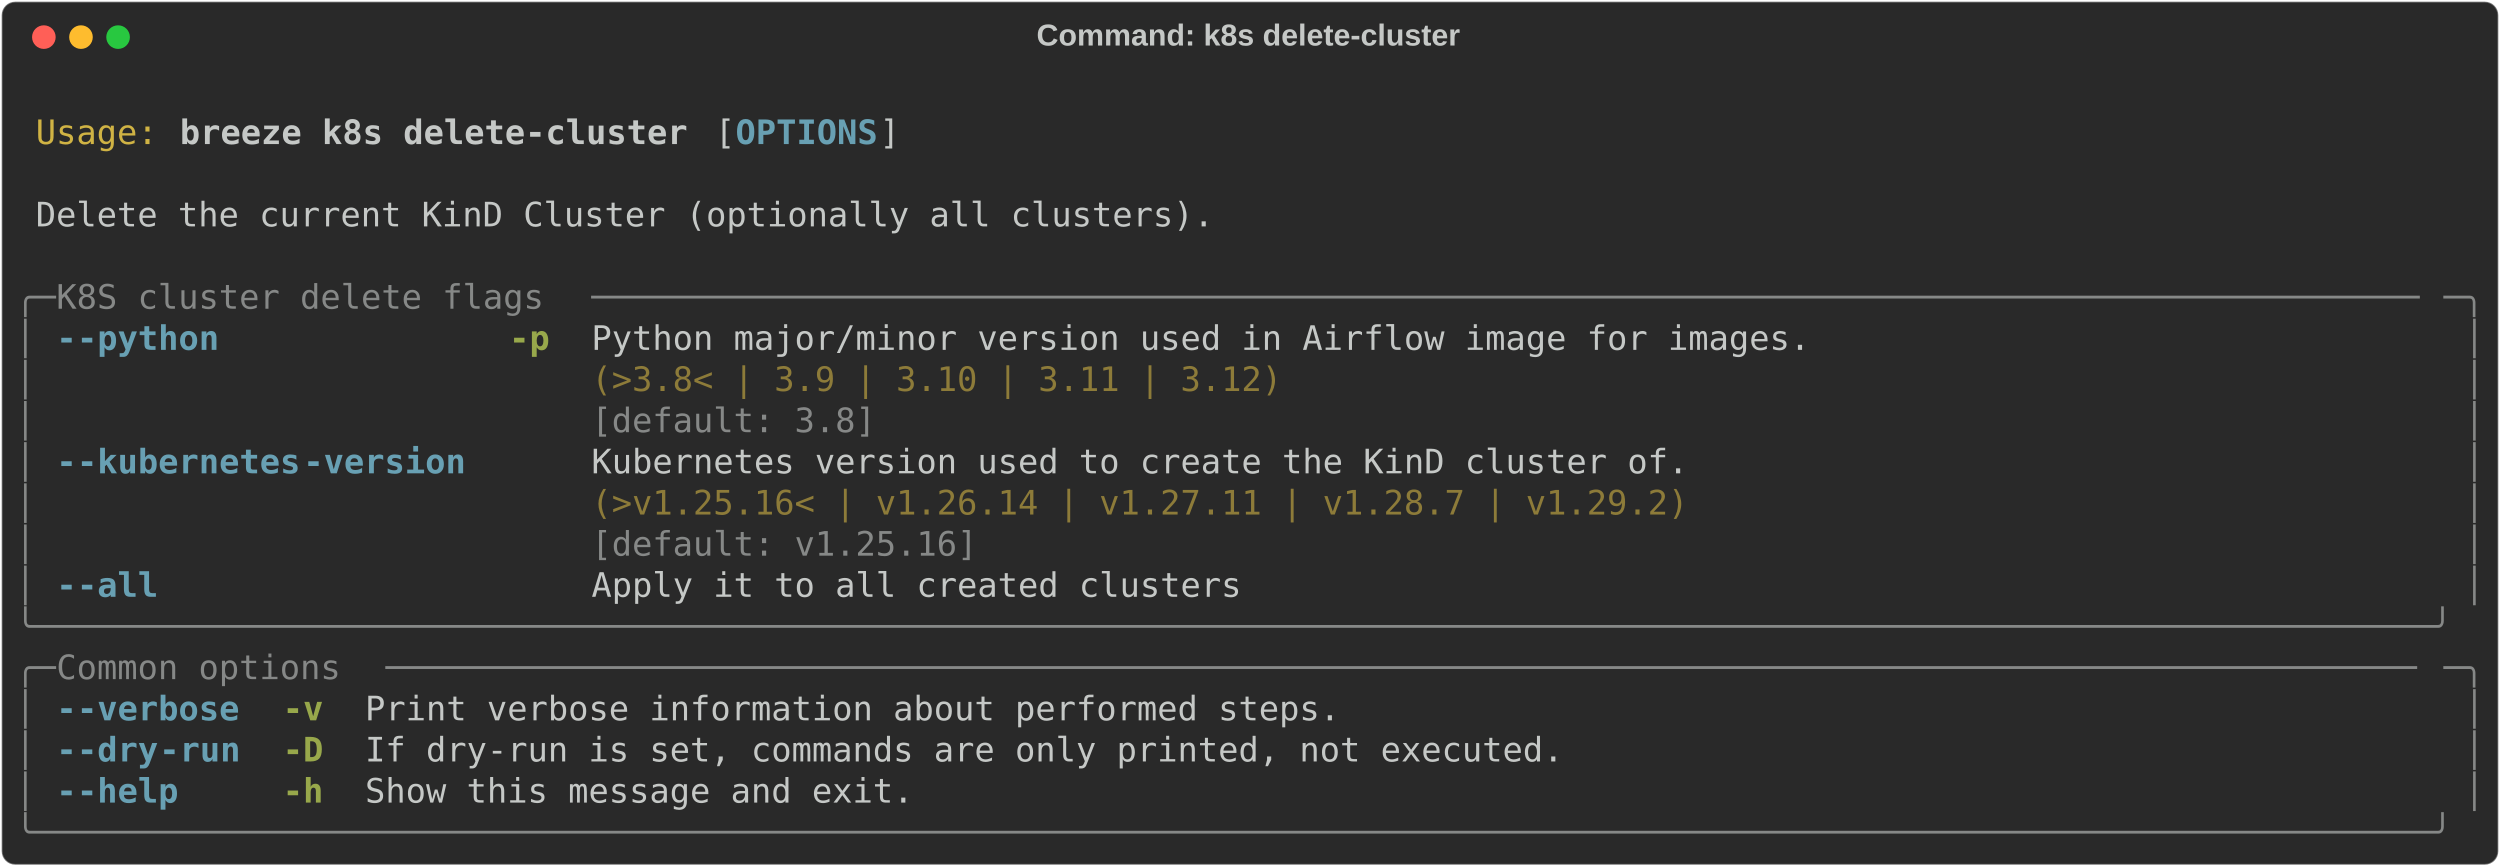
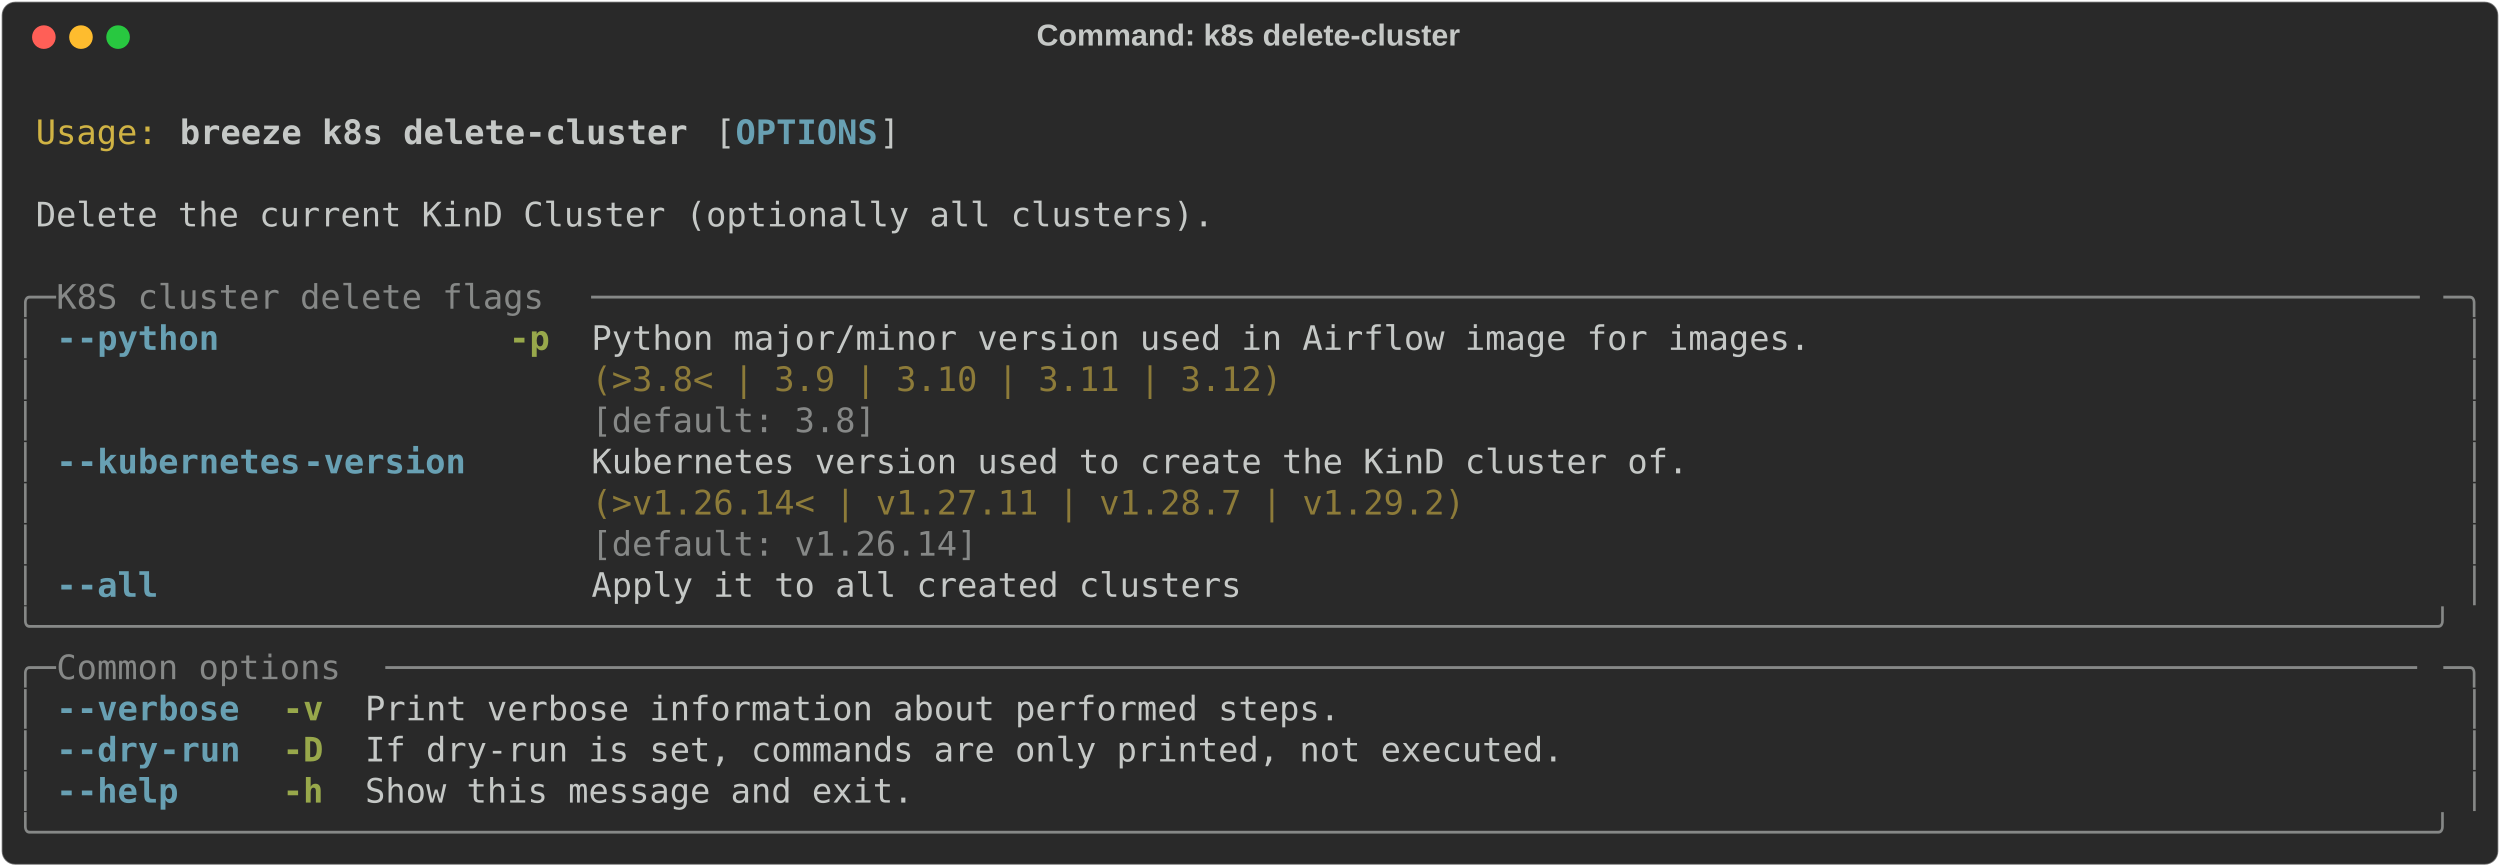
<svg xmlns="http://www.w3.org/2000/svg" class="rich-terminal" viewBox="0 0 1482 513.6">
  <style>

    @font-face {
        font-family: "Fira Code";
        src: local("FiraCode-Regular"),
                url("https://cdnjs.cloudflare.com/ajax/libs/firacode/6.2.0/woff2/FiraCode-Regular.woff2") format("woff2"),
                url("https://cdnjs.cloudflare.com/ajax/libs/firacode/6.2.0/woff/FiraCode-Regular.woff") format("woff");
        font-style: normal;
        font-weight: 400;
    }
    @font-face {
        font-family: "Fira Code";
        src: local("FiraCode-Bold"),
                url("https://cdnjs.cloudflare.com/ajax/libs/firacode/6.2.0/woff2/FiraCode-Bold.woff2") format("woff2"),
                url("https://cdnjs.cloudflare.com/ajax/libs/firacode/6.2.0/woff/FiraCode-Bold.woff") format("woff");
        font-style: bold;
        font-weight: 700;
    }

    .breeze-k8s-delete-cluster-matrix {
        font-family: Fira Code, monospace;
        font-size: 20px;
        line-height: 24.4px;
        font-variant-east-asian: full-width;
    }

    .breeze-k8s-delete-cluster-title {
        font-size: 18px;
        font-weight: bold;
        font-family: arial;
    }

    .breeze-k8s-delete-cluster-r1 { fill: #c5c8c6 }
.breeze-k8s-delete-cluster-r2 { fill: #d0b344 }
.breeze-k8s-delete-cluster-r3 { fill: #c5c8c6;font-weight: bold }
.breeze-k8s-delete-cluster-r4 { fill: #68a0b3;font-weight: bold }
.breeze-k8s-delete-cluster-r5 { fill: #868887 }
.breeze-k8s-delete-cluster-r6 { fill: #98a84b;font-weight: bold }
.breeze-k8s-delete-cluster-r7 { fill: #8d7b39 }
    </style>
  <defs>
    <clipPath id="breeze-k8s-delete-cluster-clip-terminal">
      <rect x="0" y="0" width="1463.0" height="462.6" />
    </clipPath>
    <clipPath id="breeze-k8s-delete-cluster-line-0">
      <rect x="0" y="1.5" width="1464" height="24.65" />
    </clipPath>
    <clipPath id="breeze-k8s-delete-cluster-line-1">
      <rect x="0" y="25.9" width="1464" height="24.65" />
    </clipPath>
    <clipPath id="breeze-k8s-delete-cluster-line-2">
      <rect x="0" y="50.3" width="1464" height="24.65" />
    </clipPath>
    <clipPath id="breeze-k8s-delete-cluster-line-3">
      <rect x="0" y="74.7" width="1464" height="24.65" />
    </clipPath>
    <clipPath id="breeze-k8s-delete-cluster-line-4">
      <rect x="0" y="99.1" width="1464" height="24.65" />
    </clipPath>
    <clipPath id="breeze-k8s-delete-cluster-line-5">
      <rect x="0" y="123.5" width="1464" height="24.65" />
    </clipPath>
    <clipPath id="breeze-k8s-delete-cluster-line-6">
      <rect x="0" y="147.9" width="1464" height="24.65" />
    </clipPath>
    <clipPath id="breeze-k8s-delete-cluster-line-7">
      <rect x="0" y="172.3" width="1464" height="24.65" />
    </clipPath>
    <clipPath id="breeze-k8s-delete-cluster-line-8">
      <rect x="0" y="196.7" width="1464" height="24.65" />
    </clipPath>
    <clipPath id="breeze-k8s-delete-cluster-line-9">
      <rect x="0" y="221.1" width="1464" height="24.65" />
    </clipPath>
    <clipPath id="breeze-k8s-delete-cluster-line-10">
      <rect x="0" y="245.5" width="1464" height="24.65" />
    </clipPath>
    <clipPath id="breeze-k8s-delete-cluster-line-11">
      <rect x="0" y="269.9" width="1464" height="24.65" />
    </clipPath>
    <clipPath id="breeze-k8s-delete-cluster-line-12">
      <rect x="0" y="294.3" width="1464" height="24.65" />
    </clipPath>
    <clipPath id="breeze-k8s-delete-cluster-line-13">
      <rect x="0" y="318.7" width="1464" height="24.65" />
    </clipPath>
    <clipPath id="breeze-k8s-delete-cluster-line-14">
      <rect x="0" y="343.1" width="1464" height="24.65" />
    </clipPath>
    <clipPath id="breeze-k8s-delete-cluster-line-15">
      <rect x="0" y="367.5" width="1464" height="24.65" />
    </clipPath>
    <clipPath id="breeze-k8s-delete-cluster-line-16">
      <rect x="0" y="391.9" width="1464" height="24.65" />
    </clipPath>
    <clipPath id="breeze-k8s-delete-cluster-line-17">
      <rect x="0" y="416.3" width="1464" height="24.65" />
    </clipPath>
  </defs>
  <rect fill="#292929" stroke="rgba(255,255,255,0.35)" stroke-width="1" x="1" y="1" width="1480" height="511.6" rx="8" />
  <text class="breeze-k8s-delete-cluster-title" fill="#c5c8c6" text-anchor="middle" x="740" y="27">Command: k8s delete-cluster</text>
  <g transform="translate(26,22)">
    <circle cx="0" cy="0" r="7" fill="#ff5f57" />
    <circle cx="22" cy="0" r="7" fill="#febc2e" />
    <circle cx="44" cy="0" r="7" fill="#28c840" />
  </g>
  <g transform="translate(9, 41)" clip-path="url(#breeze-k8s-delete-cluster-clip-terminal)">
    <g class="breeze-k8s-delete-cluster-matrix">
      <text class="breeze-k8s-delete-cluster-r1" x="1464" y="20" textLength="12.2" clip-path="url(#breeze-k8s-delete-cluster-line-0)">
</text>
      <text class="breeze-k8s-delete-cluster-r2" x="12.2" y="44.4" textLength="73.2" clip-path="url(#breeze-k8s-delete-cluster-line-1)">Usage:</text>
      <text class="breeze-k8s-delete-cluster-r3" x="97.6" y="44.4" textLength="305" clip-path="url(#breeze-k8s-delete-cluster-line-1)">breeze k8s delete-cluster</text>
      <text class="breeze-k8s-delete-cluster-r1" x="414.8" y="44.4" textLength="12.2" clip-path="url(#breeze-k8s-delete-cluster-line-1)">[</text>
      <text class="breeze-k8s-delete-cluster-r4" x="427" y="44.4" textLength="85.4" clip-path="url(#breeze-k8s-delete-cluster-line-1)">OPTIONS</text>
      <text class="breeze-k8s-delete-cluster-r1" x="512.4" y="44.4" textLength="12.2" clip-path="url(#breeze-k8s-delete-cluster-line-1)">]</text>
      <text class="breeze-k8s-delete-cluster-r1" x="1464" y="44.4" textLength="12.2" clip-path="url(#breeze-k8s-delete-cluster-line-1)">
</text>
      <text class="breeze-k8s-delete-cluster-r1" x="1464" y="68.8" textLength="12.2" clip-path="url(#breeze-k8s-delete-cluster-line-2)">
</text>
      <text class="breeze-k8s-delete-cluster-r1" x="12.2" y="93.2" textLength="707.6" clip-path="url(#breeze-k8s-delete-cluster-line-3)">Delete the current KinD Cluster (optionally all clusters).</text>
      <text class="breeze-k8s-delete-cluster-r1" x="1464" y="93.2" textLength="12.2" clip-path="url(#breeze-k8s-delete-cluster-line-3)">
</text>
      <text class="breeze-k8s-delete-cluster-r1" x="1464" y="117.6" textLength="12.2" clip-path="url(#breeze-k8s-delete-cluster-line-4)">
</text>
      <text class="breeze-k8s-delete-cluster-r5" x="0" y="142" textLength="24.4" clip-path="url(#breeze-k8s-delete-cluster-line-5)">╭─</text>
      <text class="breeze-k8s-delete-cluster-r5" x="24.4" y="142" textLength="317.2" clip-path="url(#breeze-k8s-delete-cluster-line-5)"> K8S cluster delete flags </text>
      <text class="breeze-k8s-delete-cluster-r5" x="341.6" y="142" textLength="1098" clip-path="url(#breeze-k8s-delete-cluster-line-5)">──────────────────────────────────────────────────────────────────────────────────────────</text>
      <text class="breeze-k8s-delete-cluster-r5" x="1439.6" y="142" textLength="24.4" clip-path="url(#breeze-k8s-delete-cluster-line-5)">─╮</text>
      <text class="breeze-k8s-delete-cluster-r1" x="1464" y="142" textLength="12.2" clip-path="url(#breeze-k8s-delete-cluster-line-5)">
</text>
      <text class="breeze-k8s-delete-cluster-r5" x="0" y="166.4" textLength="12.2" clip-path="url(#breeze-k8s-delete-cluster-line-6)">│</text>
      <text class="breeze-k8s-delete-cluster-r4" x="24.4" y="166.4" textLength="12.2" clip-path="url(#breeze-k8s-delete-cluster-line-6)">-</text>
      <text class="breeze-k8s-delete-cluster-r4" x="36.6" y="166.4" textLength="85.4" clip-path="url(#breeze-k8s-delete-cluster-line-6)">-python</text>
      <text class="breeze-k8s-delete-cluster-r6" x="292.8" y="166.4" textLength="24.4" clip-path="url(#breeze-k8s-delete-cluster-line-6)">-p</text>
      <text class="breeze-k8s-delete-cluster-r1" x="341.6" y="166.4" textLength="732" clip-path="url(#breeze-k8s-delete-cluster-line-6)">Python major/minor version used in Airflow image for images.</text>
      <text class="breeze-k8s-delete-cluster-r5" x="1451.8" y="166.4" textLength="12.2" clip-path="url(#breeze-k8s-delete-cluster-line-6)">│</text>
      <text class="breeze-k8s-delete-cluster-r1" x="1464" y="166.4" textLength="12.2" clip-path="url(#breeze-k8s-delete-cluster-line-6)">
</text>
      <text class="breeze-k8s-delete-cluster-r5" x="0" y="190.8" textLength="12.2" clip-path="url(#breeze-k8s-delete-cluster-line-7)">│</text>
      <text class="breeze-k8s-delete-cluster-r7" x="341.6" y="190.8" textLength="732" clip-path="url(#breeze-k8s-delete-cluster-line-7)">(&gt;3.8&lt; | 3.9 | 3.10 | 3.11 | 3.12)                          </text>
      <text class="breeze-k8s-delete-cluster-r5" x="1451.8" y="190.8" textLength="12.2" clip-path="url(#breeze-k8s-delete-cluster-line-7)">│</text>
      <text class="breeze-k8s-delete-cluster-r1" x="1464" y="190.8" textLength="12.2" clip-path="url(#breeze-k8s-delete-cluster-line-7)">
</text>
      <text class="breeze-k8s-delete-cluster-r5" x="0" y="215.2" textLength="12.2" clip-path="url(#breeze-k8s-delete-cluster-line-8)">│</text>
      <text class="breeze-k8s-delete-cluster-r5" x="341.6" y="215.2" textLength="732" clip-path="url(#breeze-k8s-delete-cluster-line-8)">[default: 3.8]                                              </text>
      <text class="breeze-k8s-delete-cluster-r5" x="1451.8" y="215.2" textLength="12.2" clip-path="url(#breeze-k8s-delete-cluster-line-8)">│</text>
      <text class="breeze-k8s-delete-cluster-r1" x="1464" y="215.2" textLength="12.2" clip-path="url(#breeze-k8s-delete-cluster-line-8)">
</text>
      <text class="breeze-k8s-delete-cluster-r5" x="0" y="239.6" textLength="12.2" clip-path="url(#breeze-k8s-delete-cluster-line-9)">│</text>
      <text class="breeze-k8s-delete-cluster-r4" x="24.4" y="239.6" textLength="12.2" clip-path="url(#breeze-k8s-delete-cluster-line-9)">-</text>
      <text class="breeze-k8s-delete-cluster-r4" x="36.6" y="239.6" textLength="134.2" clip-path="url(#breeze-k8s-delete-cluster-line-9)">-kubernetes</text>
      <text class="breeze-k8s-delete-cluster-r4" x="170.8" y="239.6" textLength="97.6" clip-path="url(#breeze-k8s-delete-cluster-line-9)">-version</text>
      <text class="breeze-k8s-delete-cluster-r1" x="341.6" y="239.6" textLength="658.8" clip-path="url(#breeze-k8s-delete-cluster-line-9)">Kubernetes version used to create the KinD cluster of.</text>
      <text class="breeze-k8s-delete-cluster-r5" x="1451.8" y="239.6" textLength="12.2" clip-path="url(#breeze-k8s-delete-cluster-line-9)">│</text>
      <text class="breeze-k8s-delete-cluster-r1" x="1464" y="239.6" textLength="12.2" clip-path="url(#breeze-k8s-delete-cluster-line-9)">
</text>
      <text class="breeze-k8s-delete-cluster-r5" x="0" y="264" textLength="12.2" clip-path="url(#breeze-k8s-delete-cluster-line-10)">│</text>
-       <text class="breeze-k8s-delete-cluster-r7" x="341.6" y="264" textLength="658.8" clip-path="url(#breeze-k8s-delete-cluster-line-10)">(&gt;v1.25.16&lt; | v1.26.14 | v1.27.11 | v1.28.7 | v1.29.2)</text>
+       <text class="breeze-k8s-delete-cluster-r7" x="341.6" y="264" textLength="658.8" clip-path="url(#breeze-k8s-delete-cluster-line-10)">(&gt;v1.26.14&lt; | v1.27.11 | v1.28.7 | v1.29.2)           </text>
      <text class="breeze-k8s-delete-cluster-r5" x="1451.8" y="264" textLength="12.2" clip-path="url(#breeze-k8s-delete-cluster-line-10)">│</text>
      <text class="breeze-k8s-delete-cluster-r1" x="1464" y="264" textLength="12.2" clip-path="url(#breeze-k8s-delete-cluster-line-10)">
</text>
      <text class="breeze-k8s-delete-cluster-r5" x="0" y="288.4" textLength="12.2" clip-path="url(#breeze-k8s-delete-cluster-line-11)">│</text>
-       <text class="breeze-k8s-delete-cluster-r5" x="341.6" y="288.4" textLength="658.8" clip-path="url(#breeze-k8s-delete-cluster-line-11)">[default: v1.25.16]                                   </text>
+       <text class="breeze-k8s-delete-cluster-r5" x="341.6" y="288.4" textLength="658.8" clip-path="url(#breeze-k8s-delete-cluster-line-11)">[default: v1.26.14]                                   </text>
      <text class="breeze-k8s-delete-cluster-r5" x="1451.8" y="288.4" textLength="12.2" clip-path="url(#breeze-k8s-delete-cluster-line-11)">│</text>
      <text class="breeze-k8s-delete-cluster-r1" x="1464" y="288.4" textLength="12.2" clip-path="url(#breeze-k8s-delete-cluster-line-11)">
</text>
      <text class="breeze-k8s-delete-cluster-r5" x="0" y="312.8" textLength="12.2" clip-path="url(#breeze-k8s-delete-cluster-line-12)">│</text>
      <text class="breeze-k8s-delete-cluster-r4" x="24.4" y="312.8" textLength="12.2" clip-path="url(#breeze-k8s-delete-cluster-line-12)">-</text>
      <text class="breeze-k8s-delete-cluster-r4" x="36.6" y="312.8" textLength="48.8" clip-path="url(#breeze-k8s-delete-cluster-line-12)">-all</text>
      <text class="breeze-k8s-delete-cluster-r1" x="341.6" y="312.8" textLength="390.4" clip-path="url(#breeze-k8s-delete-cluster-line-12)">Apply it to all created clusters</text>
      <text class="breeze-k8s-delete-cluster-r5" x="1451.8" y="312.8" textLength="12.2" clip-path="url(#breeze-k8s-delete-cluster-line-12)">│</text>
      <text class="breeze-k8s-delete-cluster-r1" x="1464" y="312.8" textLength="12.2" clip-path="url(#breeze-k8s-delete-cluster-line-12)">
</text>
      <text class="breeze-k8s-delete-cluster-r5" x="0" y="337.2" textLength="1464" clip-path="url(#breeze-k8s-delete-cluster-line-13)">╰──────────────────────────────────────────────────────────────────────────────────────────────────────────────────────╯</text>
      <text class="breeze-k8s-delete-cluster-r1" x="1464" y="337.2" textLength="12.2" clip-path="url(#breeze-k8s-delete-cluster-line-13)">
</text>
      <text class="breeze-k8s-delete-cluster-r5" x="0" y="361.6" textLength="24.4" clip-path="url(#breeze-k8s-delete-cluster-line-14)">╭─</text>
      <text class="breeze-k8s-delete-cluster-r5" x="24.4" y="361.6" textLength="195.2" clip-path="url(#breeze-k8s-delete-cluster-line-14)"> Common options </text>
      <text class="breeze-k8s-delete-cluster-r5" x="219.6" y="361.6" textLength="1220" clip-path="url(#breeze-k8s-delete-cluster-line-14)">────────────────────────────────────────────────────────────────────────────────────────────────────</text>
      <text class="breeze-k8s-delete-cluster-r5" x="1439.6" y="361.6" textLength="24.4" clip-path="url(#breeze-k8s-delete-cluster-line-14)">─╮</text>
      <text class="breeze-k8s-delete-cluster-r1" x="1464" y="361.6" textLength="12.2" clip-path="url(#breeze-k8s-delete-cluster-line-14)">
</text>
      <text class="breeze-k8s-delete-cluster-r5" x="0" y="386" textLength="12.2" clip-path="url(#breeze-k8s-delete-cluster-line-15)">│</text>
      <text class="breeze-k8s-delete-cluster-r4" x="24.4" y="386" textLength="12.2" clip-path="url(#breeze-k8s-delete-cluster-line-15)">-</text>
      <text class="breeze-k8s-delete-cluster-r4" x="36.6" y="386" textLength="97.6" clip-path="url(#breeze-k8s-delete-cluster-line-15)">-verbose</text>
      <text class="breeze-k8s-delete-cluster-r6" x="158.6" y="386" textLength="24.4" clip-path="url(#breeze-k8s-delete-cluster-line-15)">-v</text>
      <text class="breeze-k8s-delete-cluster-r1" x="207.4" y="386" textLength="585.6" clip-path="url(#breeze-k8s-delete-cluster-line-15)">Print verbose information about performed steps.</text>
      <text class="breeze-k8s-delete-cluster-r5" x="1451.8" y="386" textLength="12.2" clip-path="url(#breeze-k8s-delete-cluster-line-15)">│</text>
      <text class="breeze-k8s-delete-cluster-r1" x="1464" y="386" textLength="12.2" clip-path="url(#breeze-k8s-delete-cluster-line-15)">
</text>
      <text class="breeze-k8s-delete-cluster-r5" x="0" y="410.4" textLength="12.2" clip-path="url(#breeze-k8s-delete-cluster-line-16)">│</text>
      <text class="breeze-k8s-delete-cluster-r4" x="24.4" y="410.4" textLength="12.2" clip-path="url(#breeze-k8s-delete-cluster-line-16)">-</text>
      <text class="breeze-k8s-delete-cluster-r4" x="36.6" y="410.4" textLength="48.8" clip-path="url(#breeze-k8s-delete-cluster-line-16)">-dry</text>
      <text class="breeze-k8s-delete-cluster-r4" x="85.4" y="410.4" textLength="48.8" clip-path="url(#breeze-k8s-delete-cluster-line-16)">-run</text>
      <text class="breeze-k8s-delete-cluster-r6" x="158.6" y="410.4" textLength="24.4" clip-path="url(#breeze-k8s-delete-cluster-line-16)">-D</text>
      <text class="breeze-k8s-delete-cluster-r1" x="207.4" y="410.4" textLength="719.8" clip-path="url(#breeze-k8s-delete-cluster-line-16)">If dry-run is set, commands are only printed, not executed.</text>
      <text class="breeze-k8s-delete-cluster-r5" x="1451.8" y="410.4" textLength="12.2" clip-path="url(#breeze-k8s-delete-cluster-line-16)">│</text>
      <text class="breeze-k8s-delete-cluster-r1" x="1464" y="410.4" textLength="12.2" clip-path="url(#breeze-k8s-delete-cluster-line-16)">
</text>
      <text class="breeze-k8s-delete-cluster-r5" x="0" y="434.8" textLength="12.2" clip-path="url(#breeze-k8s-delete-cluster-line-17)">│</text>
      <text class="breeze-k8s-delete-cluster-r4" x="24.4" y="434.8" textLength="12.2" clip-path="url(#breeze-k8s-delete-cluster-line-17)">-</text>
      <text class="breeze-k8s-delete-cluster-r4" x="36.6" y="434.8" textLength="61" clip-path="url(#breeze-k8s-delete-cluster-line-17)">-help</text>
      <text class="breeze-k8s-delete-cluster-r6" x="158.6" y="434.8" textLength="24.4" clip-path="url(#breeze-k8s-delete-cluster-line-17)">-h</text>
      <text class="breeze-k8s-delete-cluster-r1" x="207.4" y="434.8" textLength="329.4" clip-path="url(#breeze-k8s-delete-cluster-line-17)">Show this message and exit.</text>
      <text class="breeze-k8s-delete-cluster-r5" x="1451.8" y="434.8" textLength="12.2" clip-path="url(#breeze-k8s-delete-cluster-line-17)">│</text>
      <text class="breeze-k8s-delete-cluster-r1" x="1464" y="434.8" textLength="12.2" clip-path="url(#breeze-k8s-delete-cluster-line-17)">
</text>
      <text class="breeze-k8s-delete-cluster-r5" x="0" y="459.2" textLength="1464" clip-path="url(#breeze-k8s-delete-cluster-line-18)">╰──────────────────────────────────────────────────────────────────────────────────────────────────────────────────────╯</text>
      <text class="breeze-k8s-delete-cluster-r1" x="1464" y="459.2" textLength="12.2" clip-path="url(#breeze-k8s-delete-cluster-line-18)">
</text>
    </g>
  </g>
</svg>
